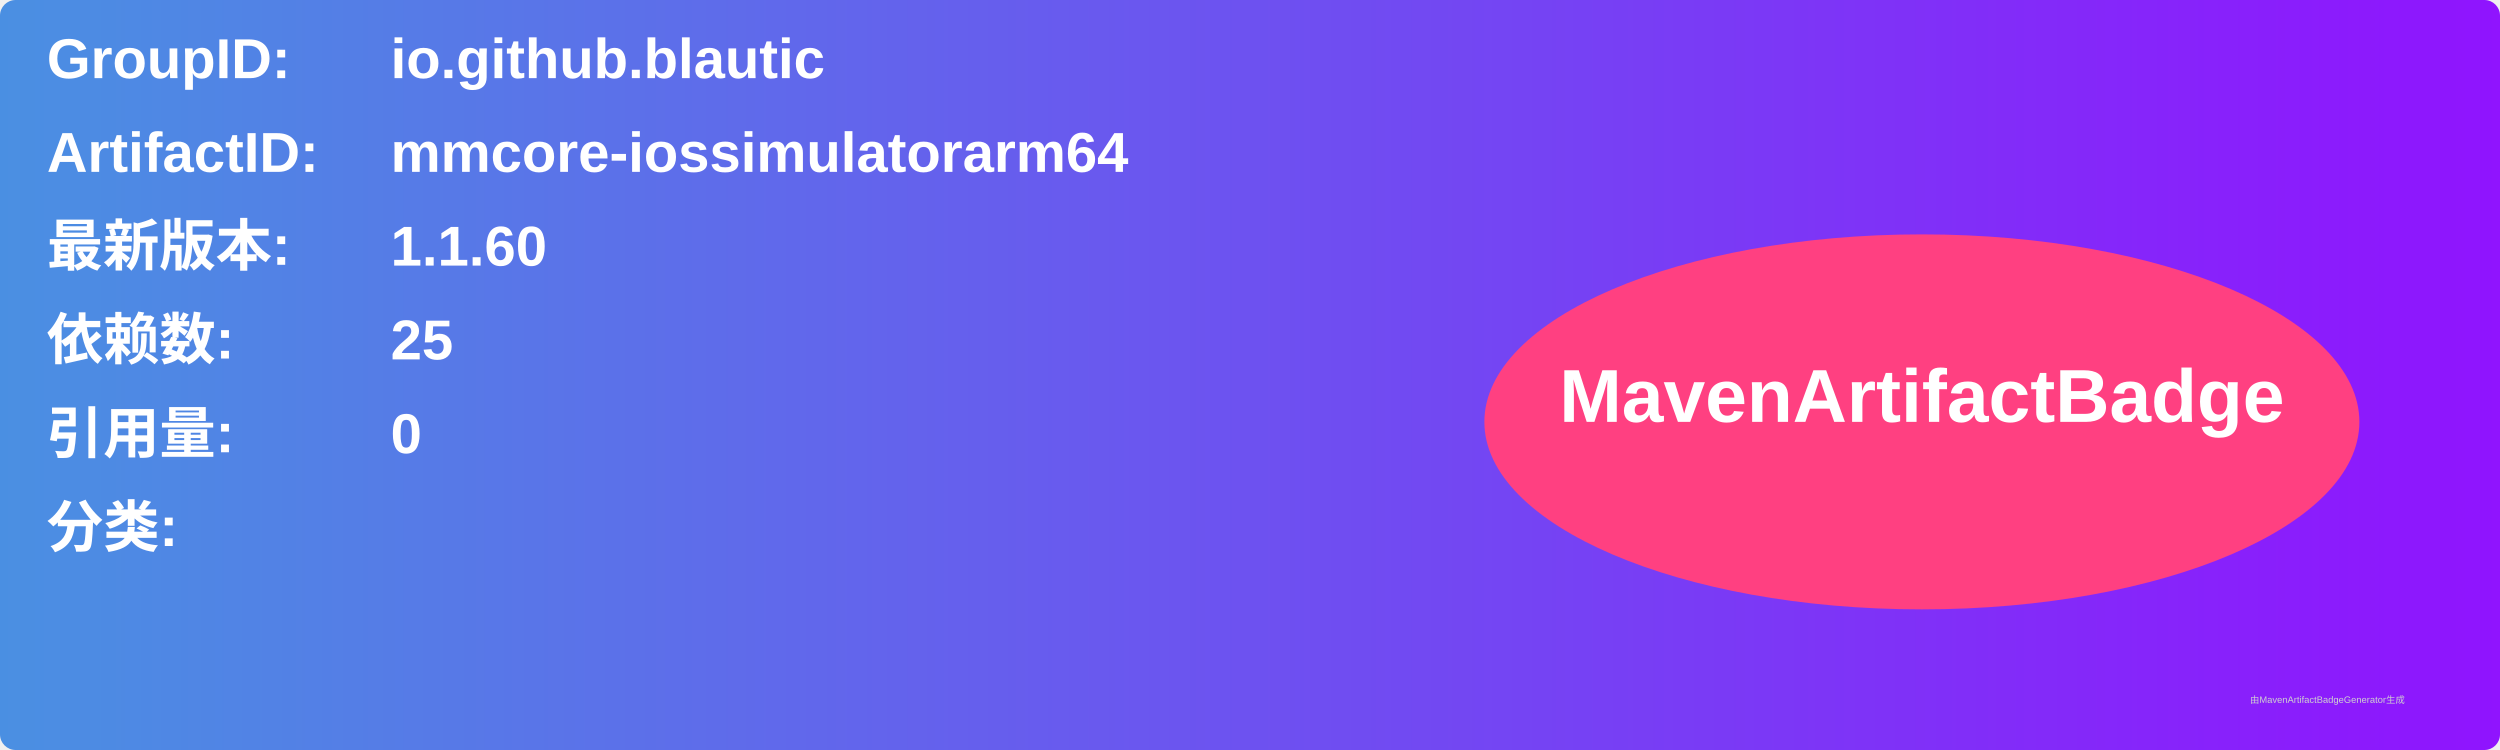
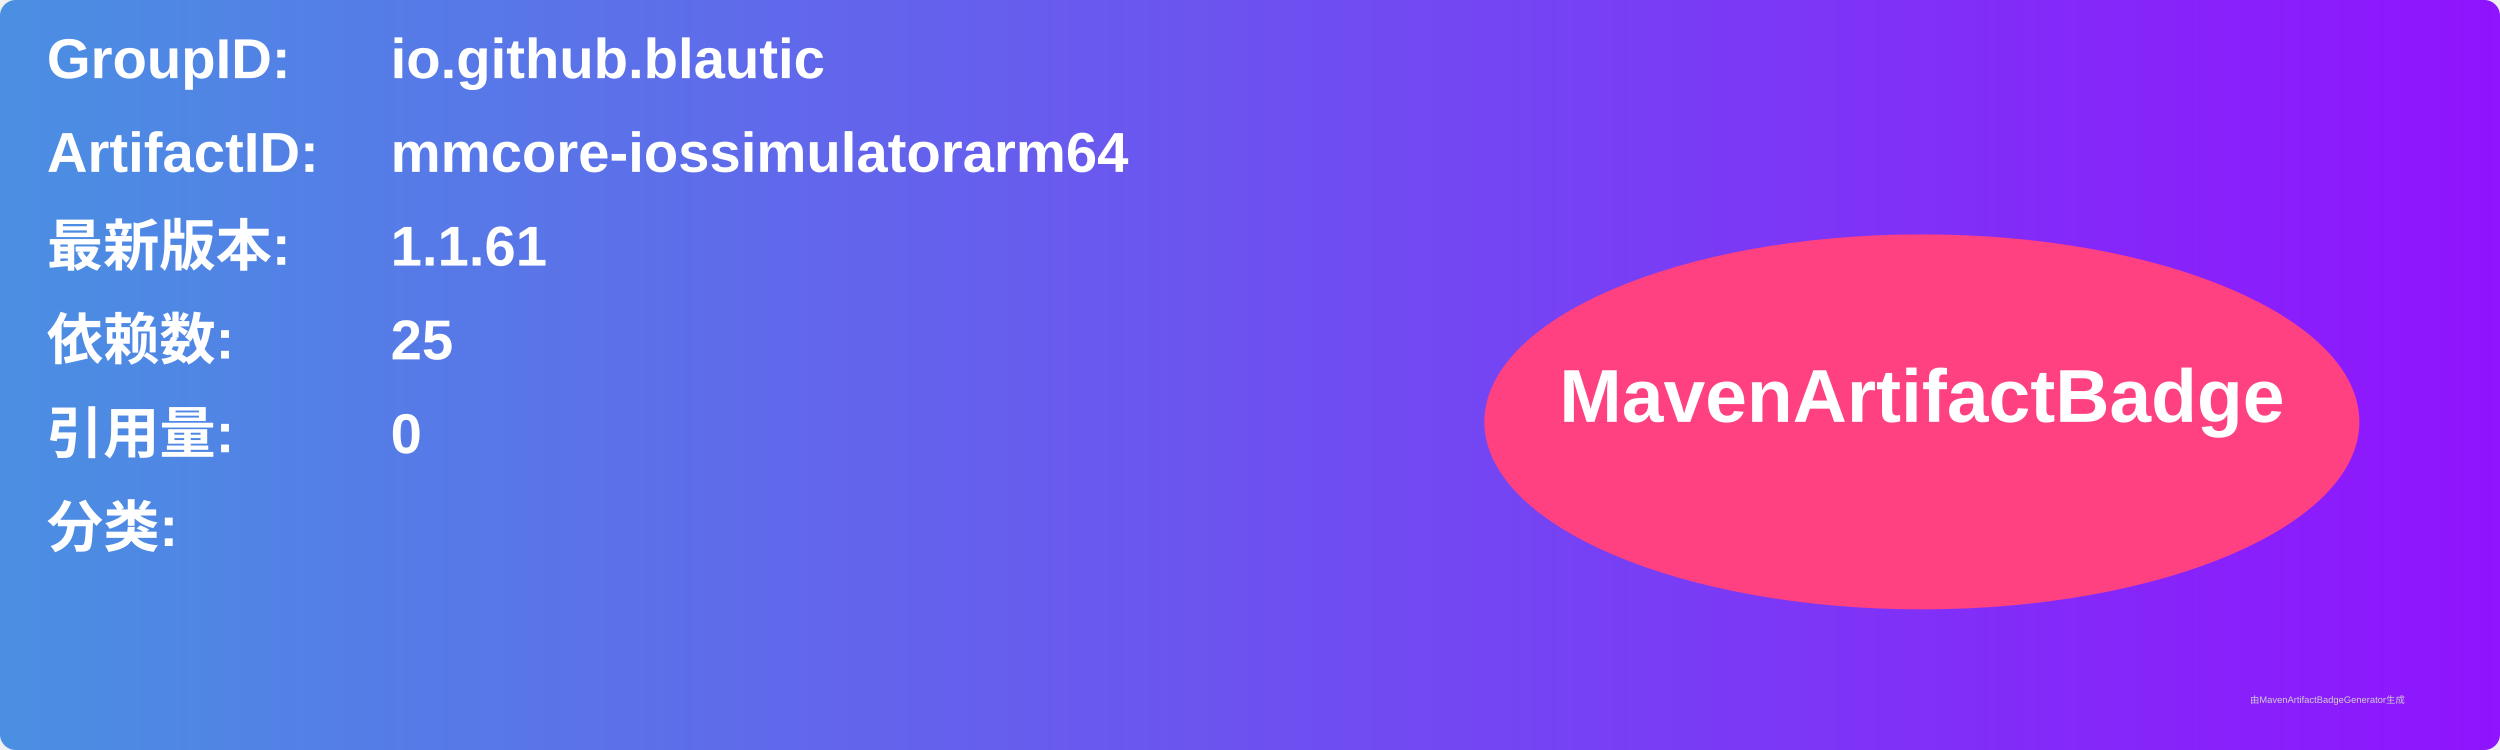
<svg xmlns="http://www.w3.org/2000/svg" width="800" height="240" viewBox="0 0 800 240">
  <linearGradient id="grad" x1="0%" y1="0%" x2="100%" y2="0%">
    <stop offset="0%" stop-color="#4a90e2" />
    <stop offset="100%" stop-color="#9013fe" />
  </linearGradient>
  <rect width="100%" height="100%" rx="5" ry="5" fill="url(#grad)" />
  <g transform="translate(15, 15)">
    <text x="0" y="10" font-family="Arial" font-size="18" fill="white" font-weight="bold" width="260">GroupID:</text>
    <text x="110" y="10" font-family="Arial" font-size="18" fill="white" font-weight="bold" width="460">io.github.blautic</text>
    <text x="0" y="40" font-family="Arial" font-size="18" fill="white" font-weight="bold" width="260">ArtifactID:</text>
    <text x="110" y="40" font-family="Arial" font-size="18" fill="white" font-weight="bold" width="460">mmcore-iossimulatorarm64</text>
    <text x="0" y="70" font-family="Arial" font-size="18" fill="white" font-weight="bold">最新版本:</text>
    <text x="110" y="70" font-family="Arial" font-size="18" fill="white" font-weight="bold">
-       <tspan font-weight="bold">1.1.60</tspan>
+       <tspan font-weight="bold">1.1.61</tspan>
    </text>
    <text x="0" y="100" font-family="Arial" font-size="18" fill="white" font-weight="bold">依赖数: </text>
    <text x="110" y="100" font-family="Arial" font-size="18" fill="white">
      <tspan font-weight="bold">25</tspan>
    </text>
    <text x="0" y="130" font-family="Arial" font-size="18" fill="white" font-weight="bold">引用量: </text>
    <text x="110" y="130" font-family="Arial" font-size="18" fill="white">
      <tspan font-weight="bold">0</tspan>
    </text>
    <text x="0" y="160" font-family="Arial" font-size="18" fill="white" font-weight="bold">分类:</text>
    <text x="10" y="190" font-family="Arial" font-size="10" fill="white">
      <tspan font-weight="bold" />
    </text>
    <ellipse cx="600" cy="120" rx="140" ry="60" fill="#ff4081" />
    <text x="600" y="120" text-anchor="middle" font-family="Arial" font-size="24" fill="white" font-weight="bold">MavenArtifactBadge</text>
  </g>
  <text x="720" y="225" font-family="Arial" font-size="3" fill="#d0d0d0">由MavenArtifactBadgeGenerator生成</text>
</svg>
